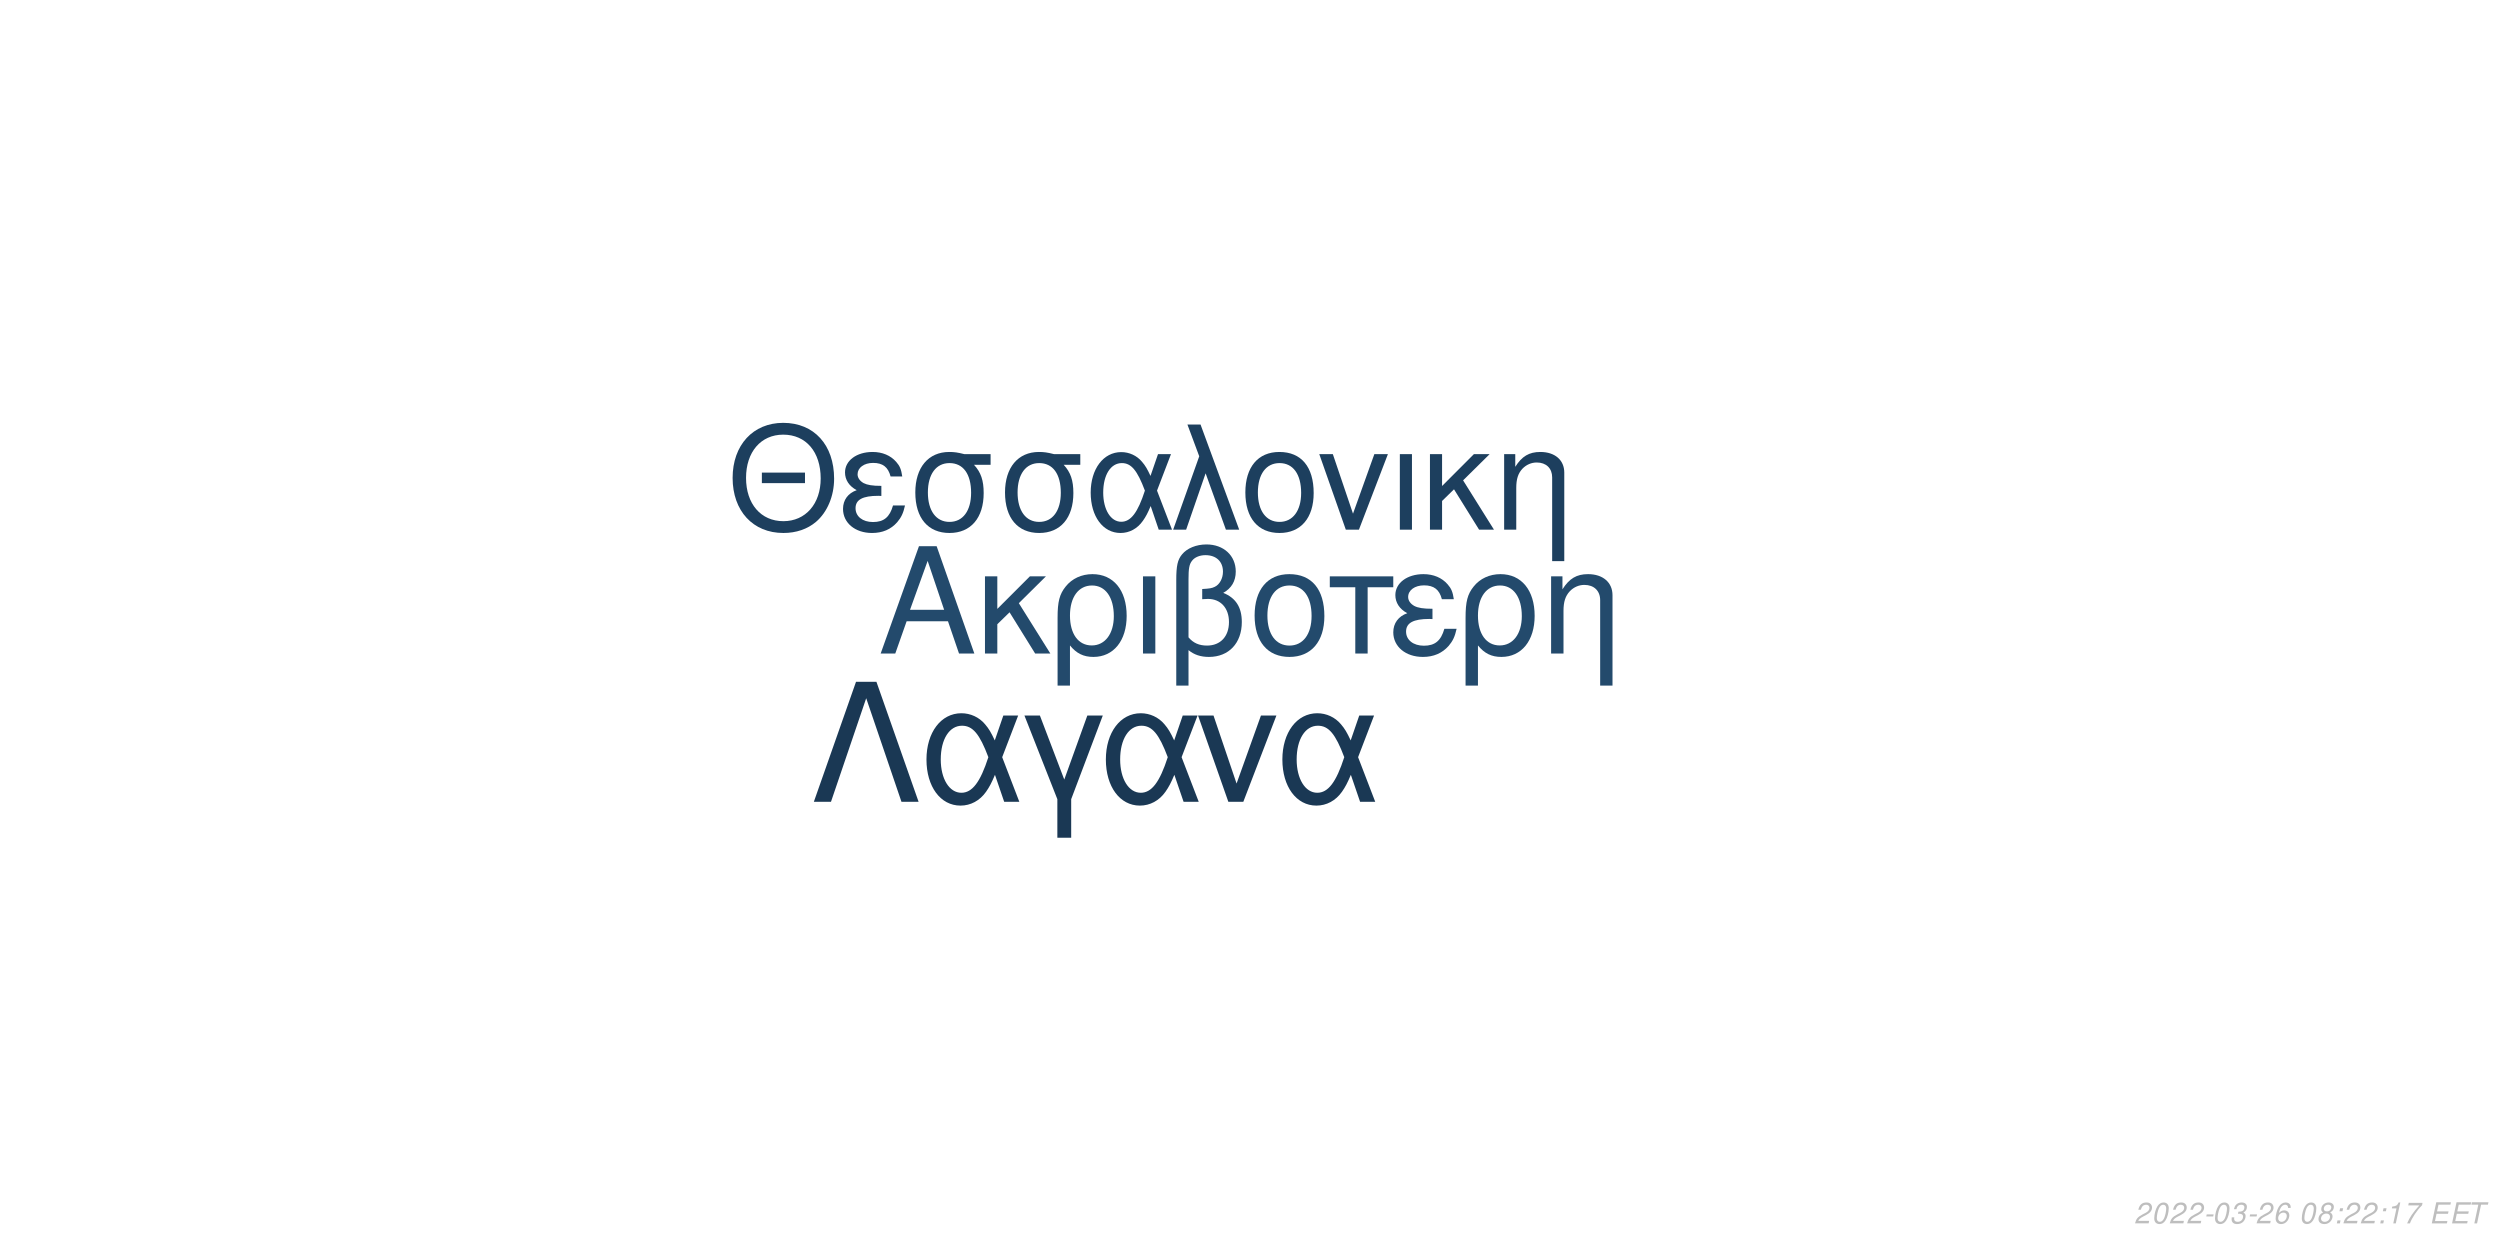
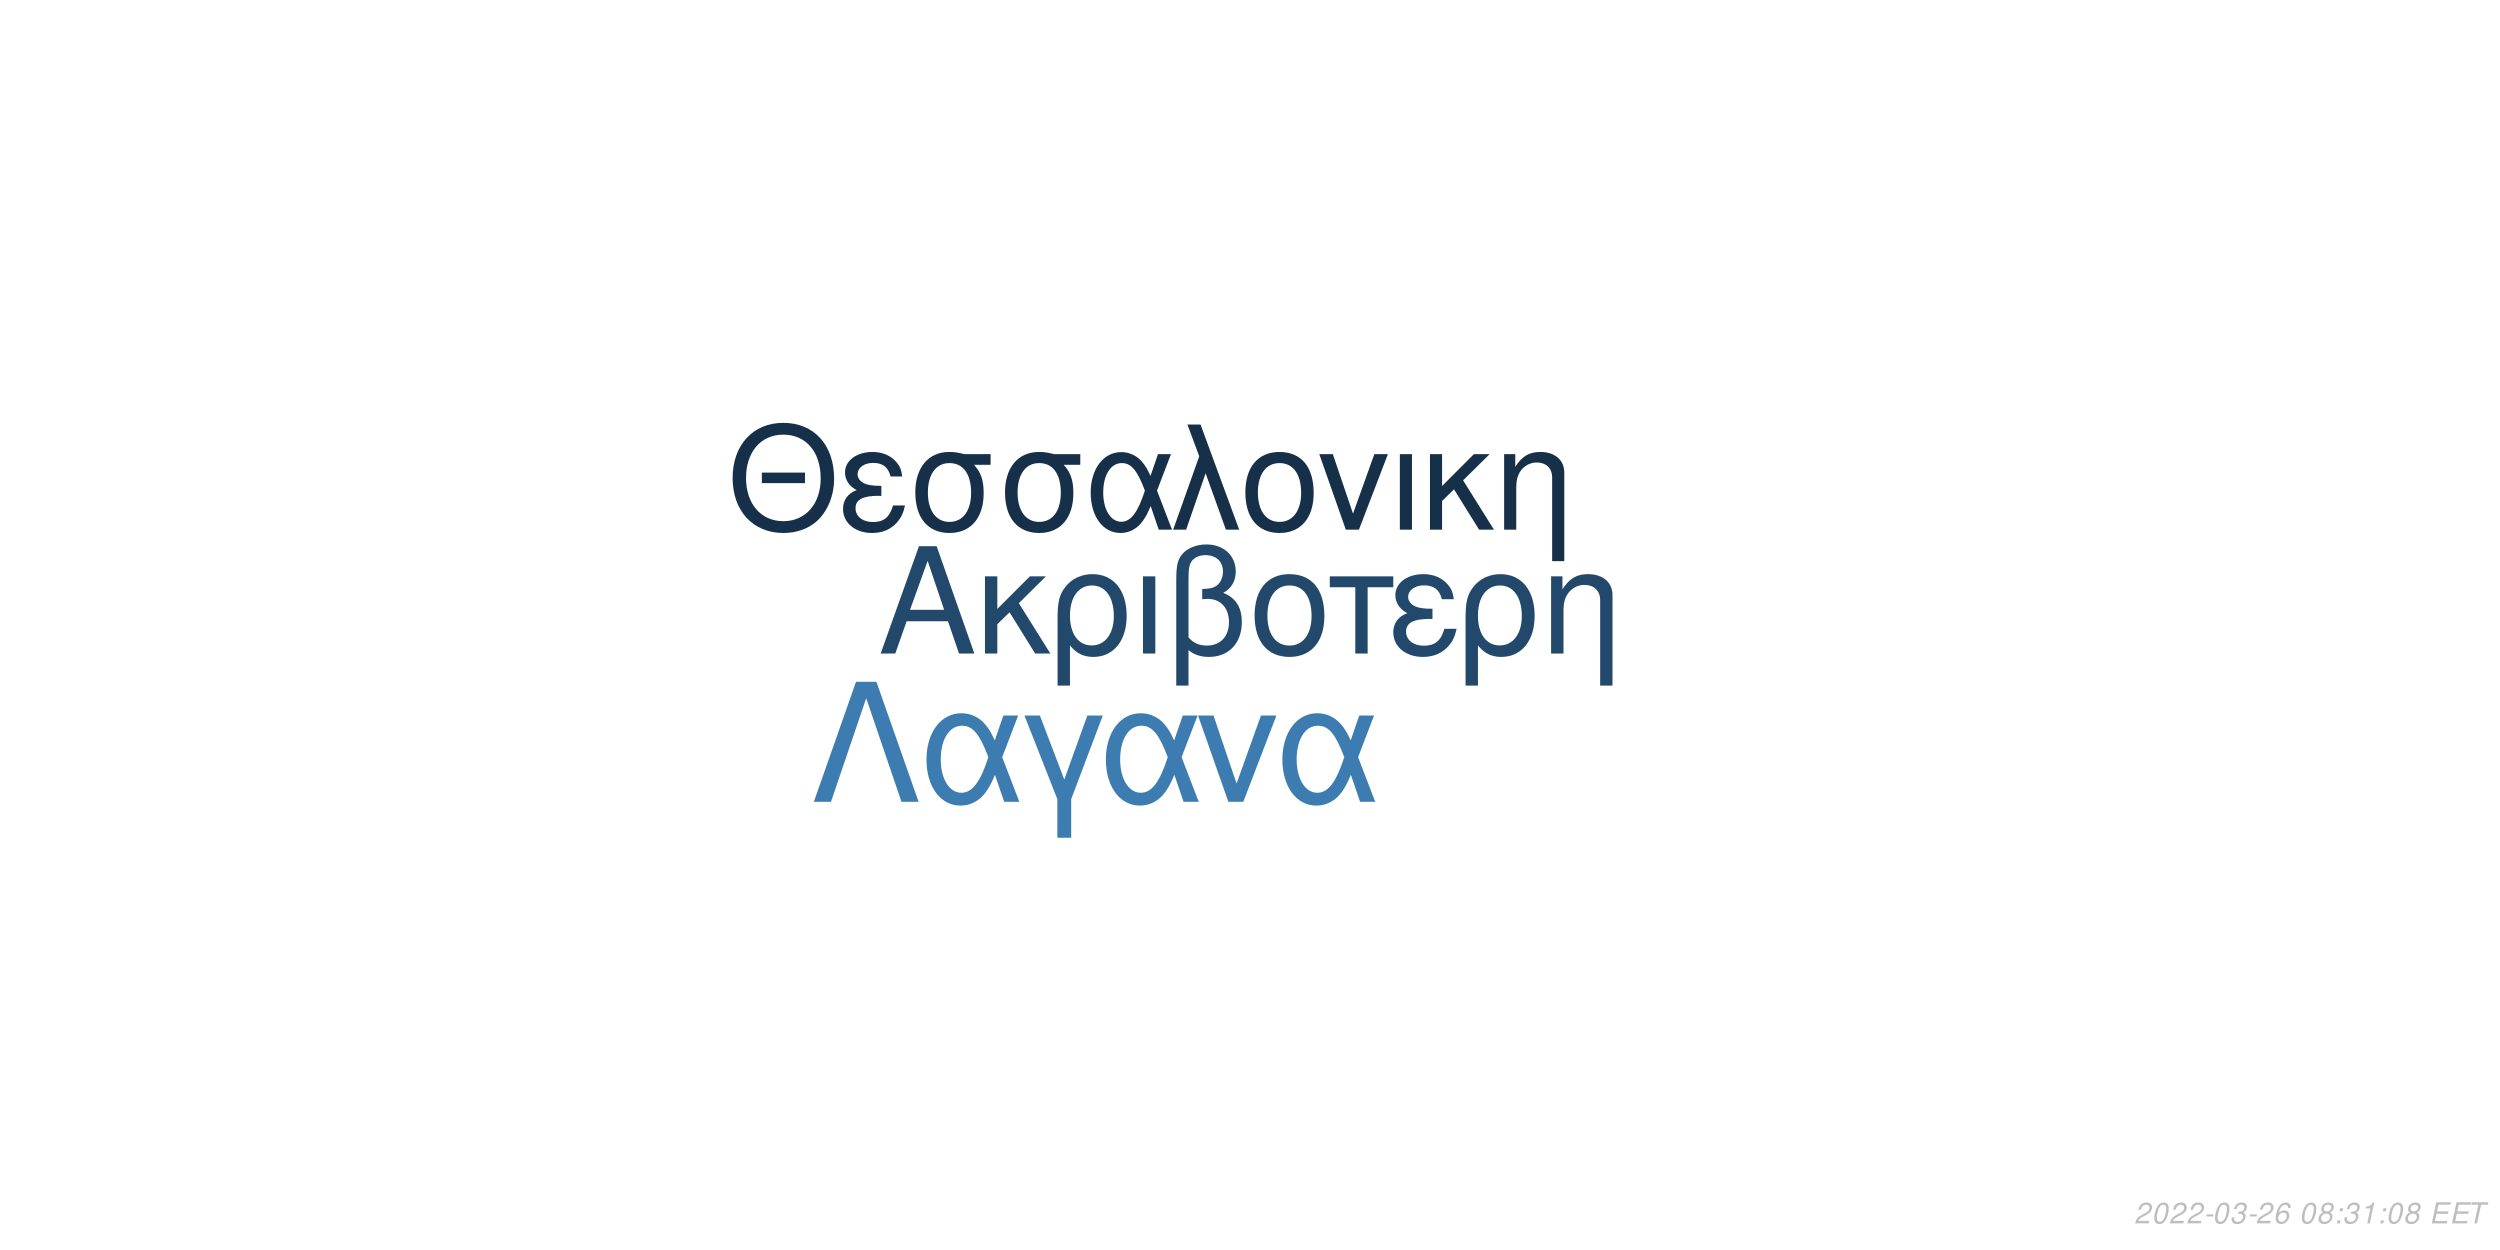
<svg xmlns="http://www.w3.org/2000/svg" xmlns:xlink="http://www.w3.org/1999/xlink" width="864pt" height="432pt" viewBox="0 0 864 432" version="1.1">
  <defs>
    <g>
      <symbol overflow="visible" id="glyph0-0">
        <path style="stroke:none;" d="" />
      </symbol>
      <symbol overflow="visible" id="glyph0-1">
        <path style="stroke:none;" d="M 24.125 -11.141 L 27.938 0 L 33.234 0 L 20.203 -37.094 L 14.094 -37.094 L 0.859 0 L 5.906 0 L 9.828 -11.141 Z M 22.797 -15.109 L 11 -15.109 L 17.094 -32.016 Z M 22.797 -15.109 " />
      </symbol>
      <symbol overflow="visible" id="glyph0-2">
        <path style="stroke:none;" d="M 7.172 -15.422 L 7.172 -26.672 L 2.906 -26.672 L 2.906 0 L 7.172 0 L 7.172 -10.125 L 11.406 -14.25 L 20.25 0 L 25.5 0 L 14.609 -17.406 L 23.969 -26.672 L 18.422 -26.672 Z M 7.172 -15.422 " />
      </symbol>
      <symbol overflow="visible" id="glyph0-3">
        <path style="stroke:none;" d="M 3 11.094 L 7.281 11.094 L 7.281 -2.797 C 9.516 -0.047 11.953 1.172 15.375 1.172 C 22.344 1.172 26.875 -4.422 26.875 -13.031 C 26.875 -21.891 22.297 -27.438 15.062 -27.438 C 11.297 -27.438 7.984 -25.906 5.797 -23.156 C 3.672 -20.516 3 -17.969 3 -12.359 Z M 14.906 -23.516 C 19.547 -23.516 22.438 -19.438 22.438 -12.922 C 22.438 -6.812 19.391 -2.797 14.812 -2.797 C 10.172 -2.797 7.281 -6.766 7.281 -13.125 C 7.281 -19.484 10.234 -23.516 14.906 -23.516 Z M 14.906 -23.516 " />
      </symbol>
      <symbol overflow="visible" id="glyph0-4">
        <path style="stroke:none;" d="M 3.516 0 L 7.781 0 L 7.781 -26.672 L 3.516 -26.672 Z M 3.516 0 " />
      </symbol>
      <symbol overflow="visible" id="glyph0-5">
        <path style="stroke:none;" d="M 4.016 11.094 L 8.25 11.094 L 8.25 -1.172 C 10.172 0.406 12.422 1.172 15.312 1.172 C 22.188 1.172 26.672 -3.609 26.672 -10.891 C 26.672 -15.984 24.578 -19.234 20.25 -20.969 C 23.109 -22.547 24.578 -25.031 24.578 -28.344 C 24.578 -33.844 20.406 -37.703 14.453 -37.703 C 10.938 -37.703 7.734 -36.391 6 -34.25 C 4.484 -32.422 4.016 -30.328 4.016 -25.391 Z M 8.25 -25.656 C 8.25 -29.359 8.5 -30.844 9.469 -32.062 C 10.375 -33.281 12.156 -34 14.094 -34 C 17.812 -34 20.156 -31.812 20.156 -28.297 C 20.156 -25.953 18.984 -23.812 17.297 -23.047 C 16.281 -22.547 15.469 -22.438 12.984 -22.297 L 12.984 -18.781 C 13.734 -18.828 14.344 -18.875 14.969 -18.875 C 19.344 -18.875 22.234 -15.719 22.234 -10.891 C 22.234 -5.906 19.281 -2.75 14.656 -2.75 C 11.953 -2.75 9.922 -3.609 8.25 -5.594 Z M 8.25 -25.656 " />
      </symbol>
      <symbol overflow="visible" id="glyph0-6">
        <path style="stroke:none;" d="M 14.094 -27.438 C 6.562 -27.438 2.094 -22.094 2.094 -13.125 C 2.094 -4.125 6.562 1.172 14.141 1.172 C 21.672 1.172 26.203 -4.172 26.203 -12.922 C 26.203 -22.188 21.828 -27.438 14.094 -27.438 Z M 14.141 -23.516 C 18.938 -23.516 21.781 -19.594 21.781 -12.984 C 21.781 -6.672 18.828 -2.75 14.141 -2.75 C 9.422 -2.75 6.516 -6.672 6.516 -13.125 C 6.516 -19.594 9.422 -23.516 14.141 -23.516 Z M 14.141 -23.516 " />
      </symbol>
      <symbol overflow="visible" id="glyph0-7">
        <path style="stroke:none;" d="M 7.891 0 L 12.156 0 L 12.156 -22.906 L 21.016 -22.906 L 21.016 -26.672 L -0.922 -26.672 L -0.922 -22.906 L 7.891 -22.906 Z M 7.891 0 " />
      </symbol>
      <symbol overflow="visible" id="glyph0-8">
        <path style="stroke:none;" d="M 14.562 -15.469 C 11.344 -15.469 9.562 -15.781 8.297 -16.438 C 6.922 -17.203 6.156 -18.328 6.156 -19.547 C 6.156 -21.891 8.453 -23.562 11.656 -23.562 C 15.062 -23.562 16.953 -22.094 17.812 -18.781 L 21.938 -18.781 C 21.578 -21.266 21.062 -22.5 19.797 -23.922 C 17.812 -26.203 14.906 -27.438 11.453 -27.438 C 5.797 -27.438 1.734 -24.375 1.734 -20.203 C 1.734 -17.609 3.156 -15.375 5.859 -13.938 C 2.797 -12.875 1.016 -10.484 1.016 -7.328 C 1.016 -2.391 5.297 1.172 11.25 1.172 C 14.969 1.172 17.906 -0.109 20.156 -2.641 C 21.578 -4.328 22.297 -5.797 22.906 -8.547 L 18.672 -8.547 C 17.5 -4.422 15.422 -2.703 11.609 -2.703 C 7.938 -2.703 5.438 -4.688 5.438 -7.578 C 5.438 -10.578 7.938 -11.953 13.484 -11.953 C 13.641 -11.953 14.094 -11.953 14.562 -11.906 Z M 14.562 -15.469 " />
      </symbol>
      <symbol overflow="visible" id="glyph0-9">
        <path style="stroke:none;" d="M 3.562 -26.672 L 3.562 0 L 7.844 0 L 7.844 -14.703 C 7.844 -17.906 8.5 -19.891 10.031 -21.531 C 11.406 -22.953 13.188 -23.719 15.062 -23.719 C 18.375 -23.719 20.516 -21.672 20.516 -18.469 L 20.516 11.094 L 24.781 11.094 L 24.781 -20.156 C 24.781 -24.578 21.469 -27.438 16.328 -27.438 C 12.359 -27.438 9.828 -25.906 7.484 -22.188 L 7.484 -26.672 Z M 3.562 -26.672 " />
      </symbol>
      <symbol overflow="visible" id="glyph1-0">
        <path style="stroke:none;" d="" />
      </symbol>
      <symbol overflow="visible" id="glyph1-1">
        <path style="stroke:none;" d="M 26.859 -19.734 L 11.953 -19.734 L 11.953 -16.094 L 26.859 -16.094 Z M 19.328 -36.922 C 8.922 -36.922 1.844 -29.25 1.844 -17.891 C 1.844 -6.484 8.875 1.141 19.391 1.141 C 23.812 1.141 27.703 -0.203 30.641 -2.688 C 34.578 -6.031 36.922 -11.656 36.922 -17.594 C 36.922 -29.297 30 -36.922 19.328 -36.922 Z M 19.328 -32.844 C 27.203 -32.844 32.281 -26.906 32.281 -17.688 C 32.281 -8.922 27.062 -2.938 19.391 -2.938 C 11.609 -2.938 6.484 -8.922 6.484 -17.891 C 6.484 -26.859 11.609 -32.844 19.328 -32.844 Z M 19.328 -32.844 " />
      </symbol>
      <symbol overflow="visible" id="glyph1-2">
        <path style="stroke:none;" d="M 14.25 -15.141 C 11.109 -15.141 9.375 -15.453 8.125 -16.094 C 6.781 -16.844 6.031 -17.938 6.031 -19.141 C 6.031 -21.422 8.266 -23.078 11.406 -23.078 C 14.75 -23.078 16.594 -21.625 17.438 -18.391 L 21.469 -18.391 C 21.125 -20.828 20.625 -22.031 19.391 -23.422 C 17.438 -25.656 14.594 -26.859 11.219 -26.859 C 5.688 -26.859 1.688 -23.875 1.688 -19.781 C 1.688 -17.234 3.094 -15.047 5.734 -13.656 C 2.734 -12.609 1 -10.266 1 -7.172 C 1 -2.344 5.188 1.141 11.016 1.141 C 14.656 1.141 17.547 -0.094 19.734 -2.594 C 21.125 -4.234 21.828 -5.688 22.422 -8.375 L 18.281 -8.375 C 17.141 -4.328 15.094 -2.641 11.359 -2.641 C 7.766 -2.641 5.328 -4.578 5.328 -7.422 C 5.328 -10.359 7.766 -11.703 13.203 -11.703 C 13.359 -11.703 13.797 -11.703 14.25 -11.656 Z M 14.25 -15.141 " />
      </symbol>
      <symbol overflow="visible" id="glyph1-3">
        <path style="stroke:none;" d="M 29 -26.109 L 19.938 -26.109 C 17.594 -26.703 16.438 -26.859 14.703 -26.859 C 7.469 -26.859 2.984 -21.469 2.984 -12.859 C 2.984 -4.031 7.375 1.141 14.797 1.141 C 22.172 1.141 26.609 -4.078 26.609 -12.656 C 26.609 -17.047 25.656 -19.828 23.266 -22.422 L 29 -22.422 Z M 14.797 -23.016 C 19.531 -23.016 22.266 -19.234 22.266 -12.75 C 22.266 -6.531 19.438 -2.688 14.797 -2.688 C 10.172 -2.688 7.328 -6.531 7.328 -12.859 C 7.328 -19.188 10.172 -23.016 14.797 -23.016 Z M 14.797 -23.016 " />
      </symbol>
      <symbol overflow="visible" id="glyph1-4">
        <path style="stroke:none;" d="M 29.344 -26.109 L 24.859 -26.109 L 22.266 -18.578 C 21.125 -21.031 20.484 -22.125 19.328 -23.469 C 17.547 -25.609 14.906 -26.812 12.156 -26.812 C 5.984 -26.812 1.594 -20.984 1.594 -12.812 C 1.594 -4.578 5.828 1.141 11.906 1.141 C 14.953 1.141 17.734 -0.344 19.625 -3.047 C 20.672 -4.531 21.281 -5.688 22.328 -8.172 L 25.109 0 L 29.703 0 L 24.516 -13.5 Z M 20.328 -13.5 C 17.891 -5.922 15.453 -2.734 12.156 -2.734 C 8.516 -2.734 5.922 -6.922 5.922 -12.812 C 5.922 -18.938 8.516 -23.016 12.359 -23.016 C 15.594 -23.016 17.688 -20.531 20.328 -13.5 Z M 20.328 -13.5 " />
      </symbol>
      <symbol overflow="visible" id="glyph1-5">
        <path style="stroke:none;" d="M 1.094 0 L 5.578 0 L 12.312 -19.484 L 19.328 0 L 23.922 0 L 10.562 -36.328 L 6.031 -36.328 L 10.109 -25.359 Z M 1.094 0 " />
      </symbol>
      <symbol overflow="visible" id="glyph1-6">
        <path style="stroke:none;" d="M 13.797 -26.859 C 6.422 -26.859 2.047 -21.625 2.047 -12.859 C 2.047 -4.031 6.422 1.141 13.859 1.141 C 21.234 1.141 25.656 -4.078 25.656 -12.656 C 25.656 -21.719 21.375 -26.859 13.797 -26.859 Z M 13.859 -23.016 C 18.531 -23.016 21.328 -19.188 21.328 -12.703 C 21.328 -6.531 18.438 -2.688 13.859 -2.688 C 9.219 -2.688 6.375 -6.531 6.375 -12.859 C 6.375 -19.188 9.219 -23.016 13.859 -23.016 Z M 13.859 -23.016 " />
      </symbol>
      <symbol overflow="visible" id="glyph1-7">
        <path style="stroke:none;" d="M 14.297 0 L 24.312 -26.109 L 19.625 -26.109 L 12.25 -5.531 L 5.281 -26.109 L 0.594 -26.109 L 9.766 0 Z M 14.297 0 " />
      </symbol>
      <symbol overflow="visible" id="glyph1-8">
        <path style="stroke:none;" d="M 3.438 0 L 7.625 0 L 7.625 -26.109 L 3.438 -26.109 Z M 3.438 0 " />
      </symbol>
      <symbol overflow="visible" id="glyph1-9">
        <path style="stroke:none;" d="M 7.031 -15.094 L 7.031 -26.109 L 2.844 -26.109 L 2.844 0 L 7.031 0 L 7.031 -9.922 L 11.156 -13.953 L 19.828 0 L 24.969 0 L 14.297 -17.047 L 23.469 -26.109 L 18.031 -26.109 Z M 7.031 -15.094 " />
      </symbol>
      <symbol overflow="visible" id="glyph1-10">
        <path style="stroke:none;" d="M 3.484 -26.109 L 3.484 0 L 7.672 0 L 7.672 -14.406 C 7.672 -17.547 8.328 -19.484 9.812 -21.078 C 11.156 -22.469 12.906 -23.219 14.75 -23.219 C 17.984 -23.219 20.078 -21.234 20.078 -18.094 L 20.078 10.859 L 24.266 10.859 L 24.266 -19.734 C 24.266 -24.062 21.031 -26.859 16 -26.859 C 12.109 -26.859 9.609 -25.359 7.328 -21.719 L 7.328 -26.109 Z M 3.484 -26.109 " />
      </symbol>
      <symbol overflow="visible" id="glyph2-0">
        <path style="stroke:none;" d="" />
      </symbol>
      <symbol overflow="visible" id="glyph2-1">
        <path style="stroke:none;" d="M 22.531 -41.484 L 15.484 -41.484 L 0.906 0 L 6.828 0 L 19 -35.797 L 31.188 0 L 37.109 0 Z M 22.531 -41.484 " />
      </symbol>
      <symbol overflow="visible" id="glyph2-2">
        <path style="stroke:none;" d="M 33.516 -29.812 L 28.391 -29.812 L 25.438 -21.219 C 24.125 -24.016 23.391 -25.266 22.078 -26.797 C 20.031 -29.25 17.016 -30.609 13.891 -30.609 C 6.828 -30.609 1.828 -23.953 1.828 -14.625 C 1.828 -5.234 6.656 1.312 13.594 1.312 C 17.078 1.312 20.266 -0.391 22.422 -3.469 C 23.609 -5.172 24.297 -6.484 25.5 -9.328 L 28.688 0 L 33.922 0 L 28 -15.422 Z M 23.219 -15.422 C 20.422 -6.766 17.641 -3.125 13.891 -3.125 C 9.734 -3.125 6.766 -7.906 6.766 -14.625 C 6.766 -21.625 9.734 -26.297 14.109 -26.297 C 17.812 -26.297 20.203 -23.453 23.219 -15.422 Z M 23.219 -15.422 " />
      </symbol>
      <symbol overflow="visible" id="glyph2-3">
        <path style="stroke:none;" d="M 12.062 12.406 L 16.844 12.406 L 16.844 -0.906 L 27.766 -29.812 L 22.422 -29.812 L 14.453 -7.688 L 6.031 -29.812 L 0.688 -29.812 L 12.062 -0.906 Z M 12.062 12.406 " />
      </symbol>
      <symbol overflow="visible" id="glyph2-4">
        <path style="stroke:none;" d="M 16.328 0 L 27.766 -29.812 L 22.422 -29.812 L 14 -6.312 L 6.031 -29.812 L 0.688 -29.812 L 11.156 0 Z M 16.328 0 " />
      </symbol>
      <symbol overflow="visible" id="glyph3-0">
        <path style="stroke:none;" d="" />
      </symbol>
      <symbol overflow="visible" id="glyph3-1">
        <path style="stroke:none;" d="M 5.234 -0.875 L 1.469 -0.875 C 1.641 -1.375 2.203 -1.891 3.109 -2.344 L 4.234 -2.938 C 5.562 -3.625 6.219 -4.469 6.219 -5.484 C 6.219 -5.938 6.062 -6.359 5.797 -6.656 C 5.469 -7.047 4.984 -7.234 4.312 -7.234 C 2.766 -7.234 1.891 -6.453 1.484 -4.734 L 2.375 -4.734 C 2.484 -5.188 2.609 -5.484 2.797 -5.75 C 3.094 -6.203 3.609 -6.453 4.188 -6.453 C 4.891 -6.453 5.344 -6.031 5.344 -5.375 C 5.344 -4.703 4.859 -4.094 4.016 -3.656 L 2.984 -3.125 C 1.234 -2.188 0.797 -1.656 0.344 -0.016 L 5.047 -0.016 Z M 5.234 -0.875 " />
      </symbol>
      <symbol overflow="visible" id="glyph3-2">
        <path style="stroke:none;" d="M 4.203 -7.234 C 3.375 -7.234 2.688 -6.812 2.125 -5.984 C 1.484 -5.047 0.984 -3.188 0.984 -1.734 C 0.984 -1.109 1.172 -0.562 1.484 -0.266 C 1.797 0.047 2.281 0.234 2.766 0.234 C 3.625 0.234 4.281 -0.156 4.859 -1.016 C 5.516 -1.953 6 -3.797 6 -5.266 C 6 -6.5 5.328 -7.234 4.203 -7.234 Z M 4.094 -6.453 C 4.734 -6.453 5.125 -5.984 5.125 -5.156 C 5.125 -4.203 4.781 -2.625 4.406 -1.812 C 3.984 -0.938 3.516 -0.547 2.875 -0.547 C 2.25 -0.547 1.875 -1.031 1.875 -1.828 C 1.875 -2.797 2.203 -4.344 2.594 -5.203 C 2.984 -6.047 3.453 -6.453 4.094 -6.453 Z M 4.094 -6.453 " />
      </symbol>
      <symbol overflow="visible" id="glyph3-3">
        <path style="stroke:none;" d="M 3.516 -3.125 L 1.125 -3.125 L 0.969 -2.406 L 3.359 -2.406 Z M 3.516 -3.125 " />
      </symbol>
      <symbol overflow="visible" id="glyph3-4">
        <path style="stroke:none;" d="M 2.922 -3.312 C 3.125 -3.344 3.234 -3.344 3.375 -3.344 C 4.203 -3.344 4.688 -3 4.688 -2.406 C 4.688 -1.312 3.906 -0.547 2.781 -0.547 C 2.047 -0.547 1.594 -0.938 1.594 -1.562 C 1.594 -1.719 1.609 -1.844 1.656 -2.094 L 0.766 -2.094 C 0.734 -1.797 0.719 -1.641 0.719 -1.469 C 0.719 -0.375 1.406 0.234 2.641 0.234 C 3.547 0.234 4.297 -0.078 4.812 -0.656 C 5.266 -1.156 5.562 -1.875 5.562 -2.547 C 5.562 -3.125 5.344 -3.453 4.797 -3.734 C 5.641 -4.234 6.016 -4.844 6.016 -5.734 C 6.016 -6.656 5.312 -7.234 4.203 -7.234 C 3.375 -7.234 2.672 -6.938 2.188 -6.375 C 1.891 -6.031 1.703 -5.641 1.516 -4.906 L 2.391 -4.906 C 2.5 -5.359 2.594 -5.594 2.734 -5.812 C 3.047 -6.234 3.516 -6.453 4.078 -6.453 C 4.734 -6.453 5.141 -6.125 5.141 -5.578 C 5.141 -5.188 5.016 -4.797 4.797 -4.547 C 4.516 -4.234 4 -4.062 3.266 -4.062 L 3.078 -4.062 Z M 2.922 -3.312 " />
      </symbol>
      <symbol overflow="visible" id="glyph3-5">
        <path style="stroke:none;" d="M 6.125 -5.344 L 6.141 -5.625 C 6.141 -6.609 5.453 -7.234 4.391 -7.234 C 3.438 -7.234 2.641 -6.719 2.016 -5.703 C 1.422 -4.781 0.938 -2.953 0.938 -1.688 C 0.938 -0.516 1.688 0.234 2.859 0.234 C 3.703 0.234 4.438 -0.156 5 -0.875 C 5.406 -1.422 5.672 -2.156 5.672 -2.766 C 5.672 -3.812 4.969 -4.5 3.906 -4.5 C 3.234 -4.5 2.672 -4.234 2.094 -3.625 C 2.406 -5.375 3.234 -6.453 4.25 -6.453 C 4.703 -6.453 5.062 -6.234 5.172 -5.844 C 5.203 -5.719 5.234 -5.578 5.25 -5.344 Z M 3.656 -3.734 C 4.344 -3.734 4.797 -3.281 4.797 -2.625 C 4.797 -1.469 3.984 -0.547 2.984 -0.547 C 2.297 -0.547 1.812 -1.047 1.812 -1.766 C 1.812 -2.859 2.625 -3.734 3.656 -3.734 Z M 3.656 -3.734 " />
      </symbol>
      <symbol overflow="visible" id="glyph3-6">
        <path style="stroke:none;" d="" />
      </symbol>
      <symbol overflow="visible" id="glyph3-7">
        <path style="stroke:none;" d="M 4.766 -3.797 C 5.078 -3.969 5.234 -4.078 5.438 -4.234 C 5.812 -4.594 6.062 -5.172 6.062 -5.734 C 6.062 -6.625 5.344 -7.234 4.266 -7.234 C 2.812 -7.234 1.703 -6.219 1.703 -4.875 C 1.703 -4.406 1.875 -4.125 2.359 -3.812 C 1.297 -3.312 0.75 -2.516 0.75 -1.469 C 0.75 -0.438 1.547 0.234 2.812 0.234 C 3.656 0.234 4.359 -0.094 4.938 -0.734 C 5.359 -1.234 5.609 -1.859 5.609 -2.438 C 5.609 -3.047 5.312 -3.516 4.766 -3.797 Z M 4.109 -6.453 C 4.797 -6.453 5.188 -6.125 5.188 -5.578 C 5.188 -5.266 5.062 -4.922 4.859 -4.672 C 4.562 -4.312 4.188 -4.156 3.656 -4.156 C 2.984 -4.156 2.594 -4.453 2.594 -4.984 C 2.594 -5.859 3.203 -6.453 4.109 -6.453 Z M 3.453 -3.406 C 4.234 -3.406 4.734 -2.984 4.734 -2.312 C 4.734 -1.312 3.922 -0.547 2.875 -0.547 C 2.125 -0.547 1.625 -0.969 1.625 -1.625 C 1.625 -2.609 2.438 -3.406 3.453 -3.406 Z M 3.453 -3.406 " />
      </symbol>
      <symbol overflow="visible" id="glyph3-8">
        <path style="stroke:none;" d="M 2.359 -1.031 L 1.312 -1.031 L 1.094 0 L 2.141 0 Z M 3.266 -5.234 L 2.219 -5.234 L 2 -4.203 L 3.047 -4.203 Z M 3.266 -5.234 " />
      </symbol>
      <symbol overflow="visible" id="glyph3-9">
        <path style="stroke:none;" d="M 3.703 -5.188 L 2.594 0 L 3.469 0 L 5.016 -7.234 L 4.438 -7.234 C 3.906 -6.156 3.688 -6.016 2.234 -5.812 L 2.109 -5.188 Z M 3.703 -5.188 " />
      </symbol>
      <symbol overflow="visible" id="glyph3-10">
-         <path style="stroke:none;" d="M 6.703 -7.094 L 1.953 -7.094 L 1.766 -6.219 L 5.594 -6.219 C 3.344 -3.688 2.266 -2.109 1.375 0 L 2.344 0 C 3.031 -1.906 4.828 -4.594 6.547 -6.281 Z M 6.703 -7.094 " />
+         <path style="stroke:none;" d="M 2.547 -3.312 L 6.5 -3.312 L 6.688 -4.141 L 2.719 -4.141 L 3.219 -6.469 L 7.344 -6.469 L 7.516 -7.297 L 2.453 -7.297 L 0.906 0 L 6.125 0 L 6.297 -0.812 L 2.016 -0.812 Z M 2.547 -3.312 " />
      </symbol>
      <symbol overflow="visible" id="glyph3-11">
-         <path style="stroke:none;" d="M 2.547 -3.312 L 6.5 -3.312 L 6.688 -4.141 L 2.719 -4.141 L 3.219 -6.469 L 7.344 -6.469 L 7.516 -7.297 L 2.453 -7.297 L 0.906 0 L 6.125 0 L 6.297 -0.812 L 2.016 -0.812 Z M 2.547 -3.312 " />
-       </symbol>
-       <symbol overflow="visible" id="glyph3-12">
        <path style="stroke:none;" d="M 4.938 -6.469 L 7.312 -6.469 L 7.484 -7.297 L 1.75 -7.297 L 1.578 -6.469 L 3.984 -6.469 L 2.609 0 L 3.547 0 Z M 4.938 -6.469 " />
      </symbol>
    </g>
  </defs>
  <g id="surface1">
    <rect x="0" y="0" width="864" height="432" style="fill:rgb(100%,100%,100%);fill-opacity:1;stroke:none;" />
-     <g style="fill:rgb(13.725%,29.02%,42.353%);fill-opacity:1;">
+     <g style="fill:rgb(13.333%,28.627%,41.961%);fill-opacity:1;">
      <use xlink:href="#glyph0-1" x="303.5" y="225.861" />
      <use xlink:href="#glyph0-2" x="337.5" y="225.861" />
      <use xlink:href="#glyph0-3" x="362.5" y="225.861" />
      <use xlink:href="#glyph0-4" x="391.5" y="225.861" />
      <use xlink:href="#glyph0-5" x="402.5" y="225.861" />
      <use xlink:href="#glyph0-6" x="431.5" y="225.861" />
      <use xlink:href="#glyph0-7" x="460.5" y="225.861" />
      <use xlink:href="#glyph0-8" x="480.5" y="225.861" />
      <use xlink:href="#glyph0-3" x="503.5" y="225.861" />
      <use xlink:href="#glyph0-9" x="532.5" y="225.861" />
    </g>
-     <g style="fill:rgb(11.373%,24.706%,36.863%);fill-opacity:1;">
+     <g style="fill:rgb(8.627%,18.824%,29.02%);fill-opacity:1;">
      <use xlink:href="#glyph1-1" x="251.348" y="183.058" />
      <use xlink:href="#glyph1-2" x="290.348" y="183.058" />
      <use xlink:href="#glyph1-3" x="313.348" y="183.058" />
      <use xlink:href="#glyph1-3" x="344.348" y="183.058" />
      <use xlink:href="#glyph1-4" x="375.348" y="183.058" />
      <use xlink:href="#glyph1-5" x="404.348" y="183.058" />
      <use xlink:href="#glyph1-6" x="428.348" y="183.058" />
      <use xlink:href="#glyph1-7" x="455.348" y="183.058" />
      <use xlink:href="#glyph1-8" x="480.348" y="183.058" />
      <use xlink:href="#glyph1-9" x="491.348" y="183.058" />
      <use xlink:href="#glyph1-10" x="516.348" y="183.058" />
    </g>
-     <g style="fill:rgb(10.196%,21.961%,32.941%);fill-opacity:1;">
+     <g style="fill:rgb(23.529%,48.627%,69.02%);fill-opacity:1;">
      <use xlink:href="#glyph2-1" x="280.359" y="277.105" />
      <use xlink:href="#glyph2-2" x="318.359" y="277.105" />
      <use xlink:href="#glyph2-3" x="353.359" y="277.105" />
      <use xlink:href="#glyph2-2" x="380.359" y="277.105" />
      <use xlink:href="#glyph2-4" x="413.359" y="277.105" />
      <use xlink:href="#glyph2-2" x="441.359" y="277.105" />
    </g>
    <g style="fill:rgb(74.51%,74.51%,74.51%);fill-opacity:1;">
      <use xlink:href="#glyph3-1" x="737.52" y="422.81" />
      <use xlink:href="#glyph3-2" x="743.52" y="422.81" />
      <use xlink:href="#glyph3-1" x="749.52" y="422.81" />
      <use xlink:href="#glyph3-1" x="755.52" y="422.81" />
      <use xlink:href="#glyph3-3" x="761.52" y="422.81" />
      <use xlink:href="#glyph3-2" x="764.52" y="422.81" />
      <use xlink:href="#glyph3-4" x="770.52" y="422.81" />
      <use xlink:href="#glyph3-3" x="776.52" y="422.81" />
      <use xlink:href="#glyph3-1" x="779.52" y="422.81" />
      <use xlink:href="#glyph3-5" x="785.52" y="422.81" />
      <use xlink:href="#glyph3-6" x="791.52" y="422.81" />
      <use xlink:href="#glyph3-2" x="794.52" y="422.81" />
      <use xlink:href="#glyph3-7" x="800.52" y="422.81" />
      <use xlink:href="#glyph3-8" x="806.52" y="422.81" />
-       <use xlink:href="#glyph3-1" x="809.52" y="422.81" />
-       <use xlink:href="#glyph3-1" x="815.52" y="422.81" />
+       <use xlink:href="#glyph3-4" x="809.52" y="422.81" />
+       <use xlink:href="#glyph3-9" x="815.52" y="422.81" />
      <use xlink:href="#glyph3-8" x="821.52" y="422.81" />
-       <use xlink:href="#glyph3-9" x="824.52" y="422.81" />
-       <use xlink:href="#glyph3-10" x="830.52" y="422.81" />
+       <use xlink:href="#glyph3-2" x="824.52" y="422.81" />
+       <use xlink:href="#glyph3-7" x="830.52" y="422.81" />
      <use xlink:href="#glyph3-6" x="836.52" y="422.81" />
-       <use xlink:href="#glyph3-11" x="839.52" y="422.81" />
-       <use xlink:href="#glyph3-11" x="846.52" y="422.81" />
-       <use xlink:href="#glyph3-12" x="852.52" y="422.81" />
+       <use xlink:href="#glyph3-10" x="839.52" y="422.81" />
+       <use xlink:href="#glyph3-10" x="846.52" y="422.81" />
+       <use xlink:href="#glyph3-11" x="852.52" y="422.81" />
    </g>
  </g>
</svg>
